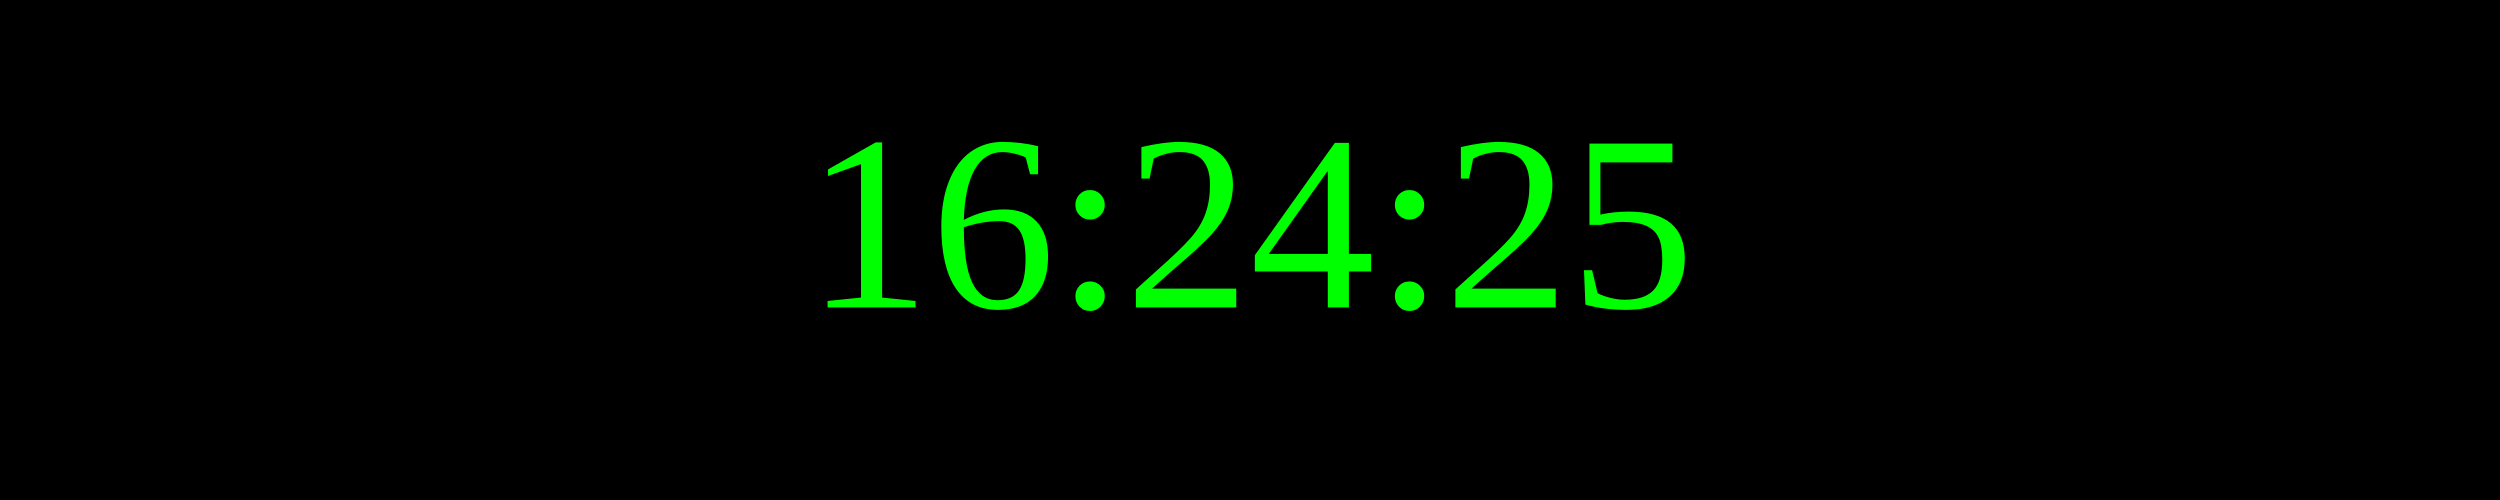
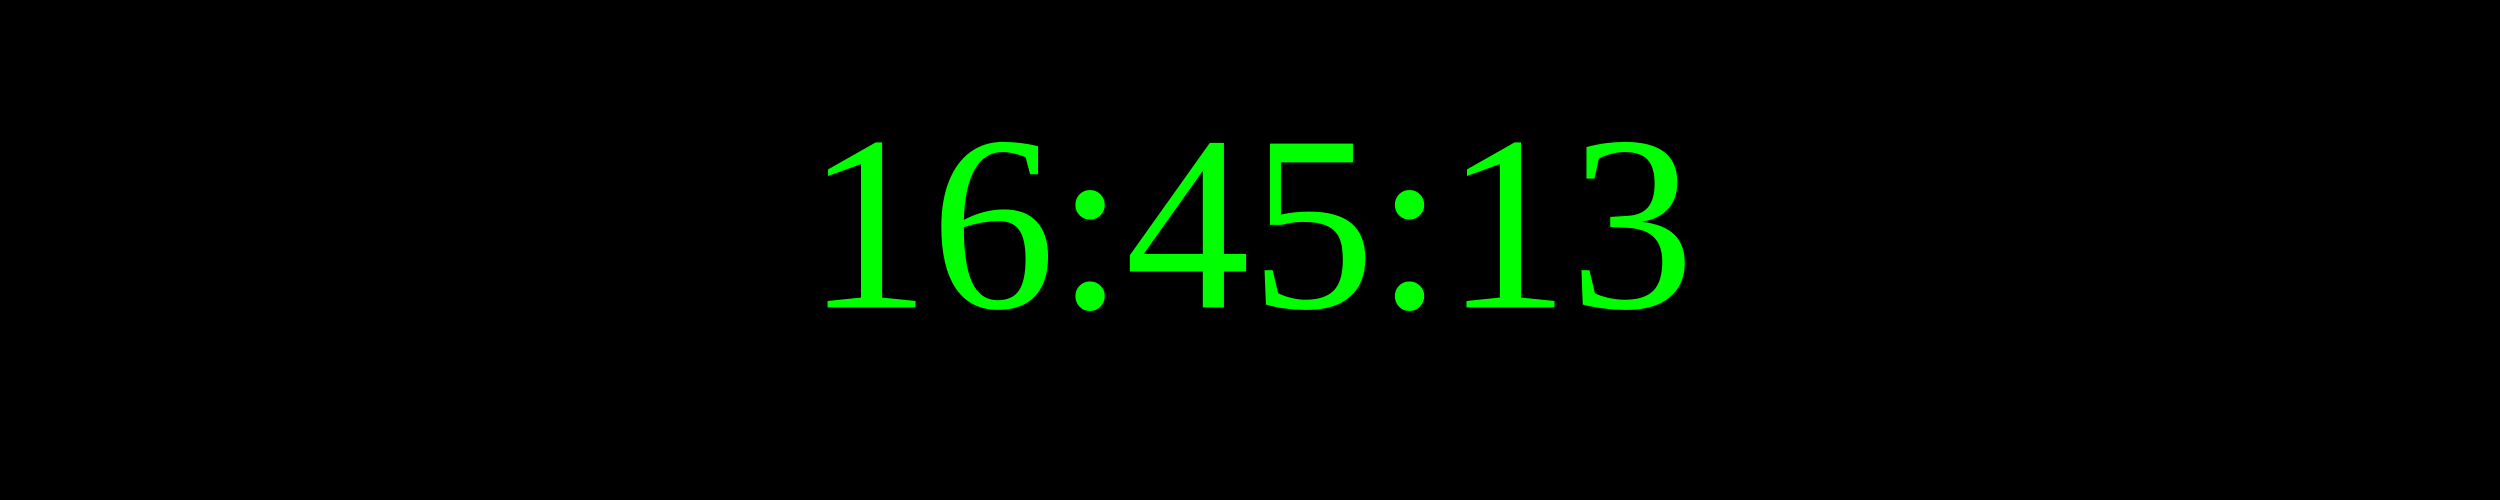
<svg xmlns="http://www.w3.org/2000/svg" width="250" height="50">
  <rect width="100%" height="100%" fill="black" />
  <text x="50%" y="50%" font-size="25" fill="lime" text-anchor="middle" dominant-baseline="middle">
- 16:24:25
+ 16:45:13
</text>
</svg>
